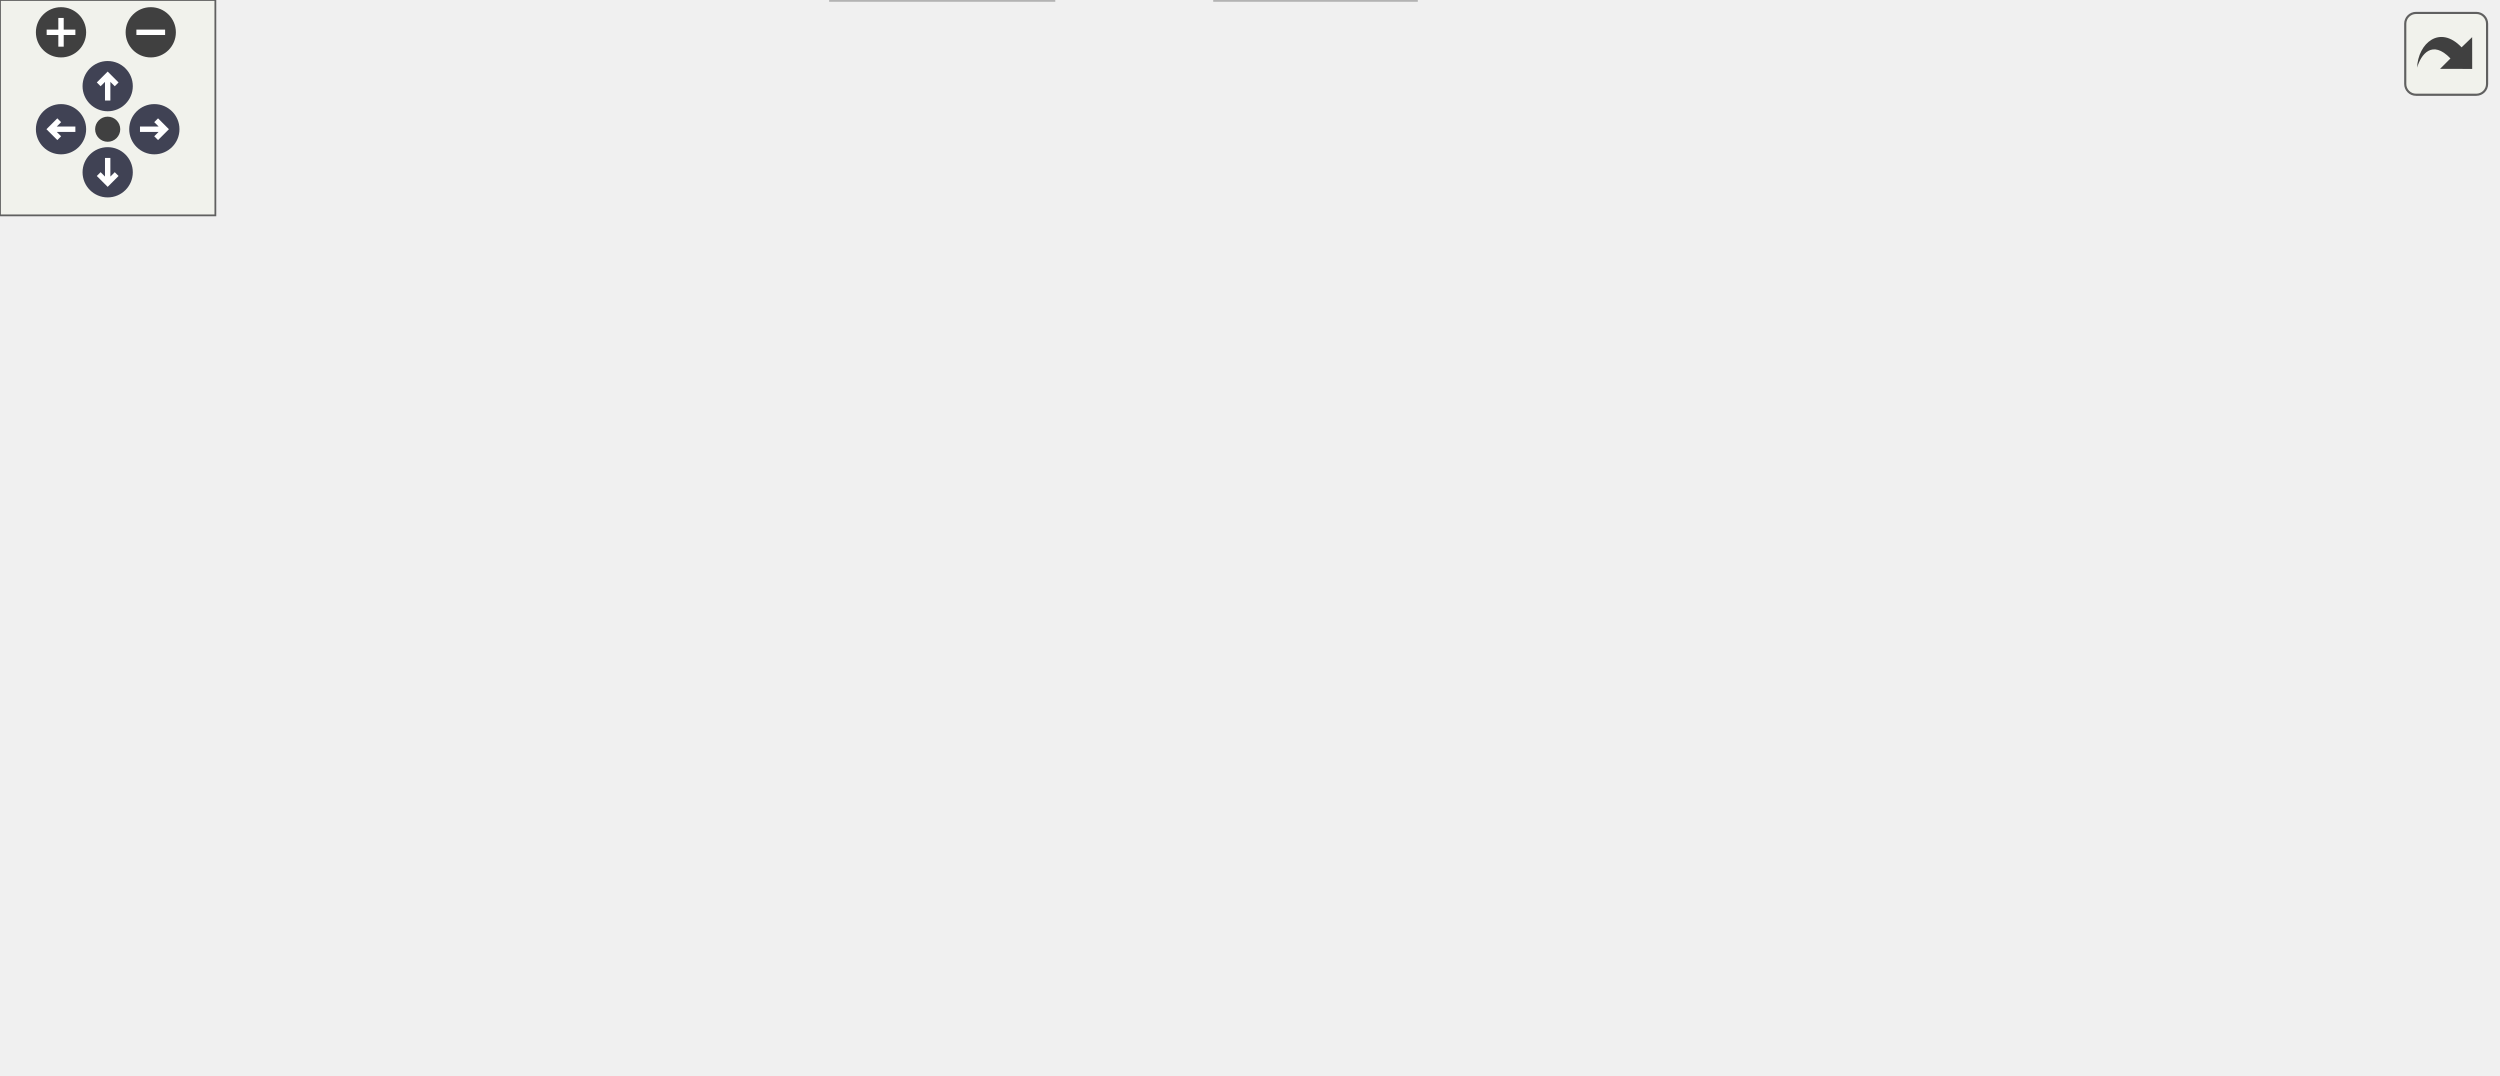
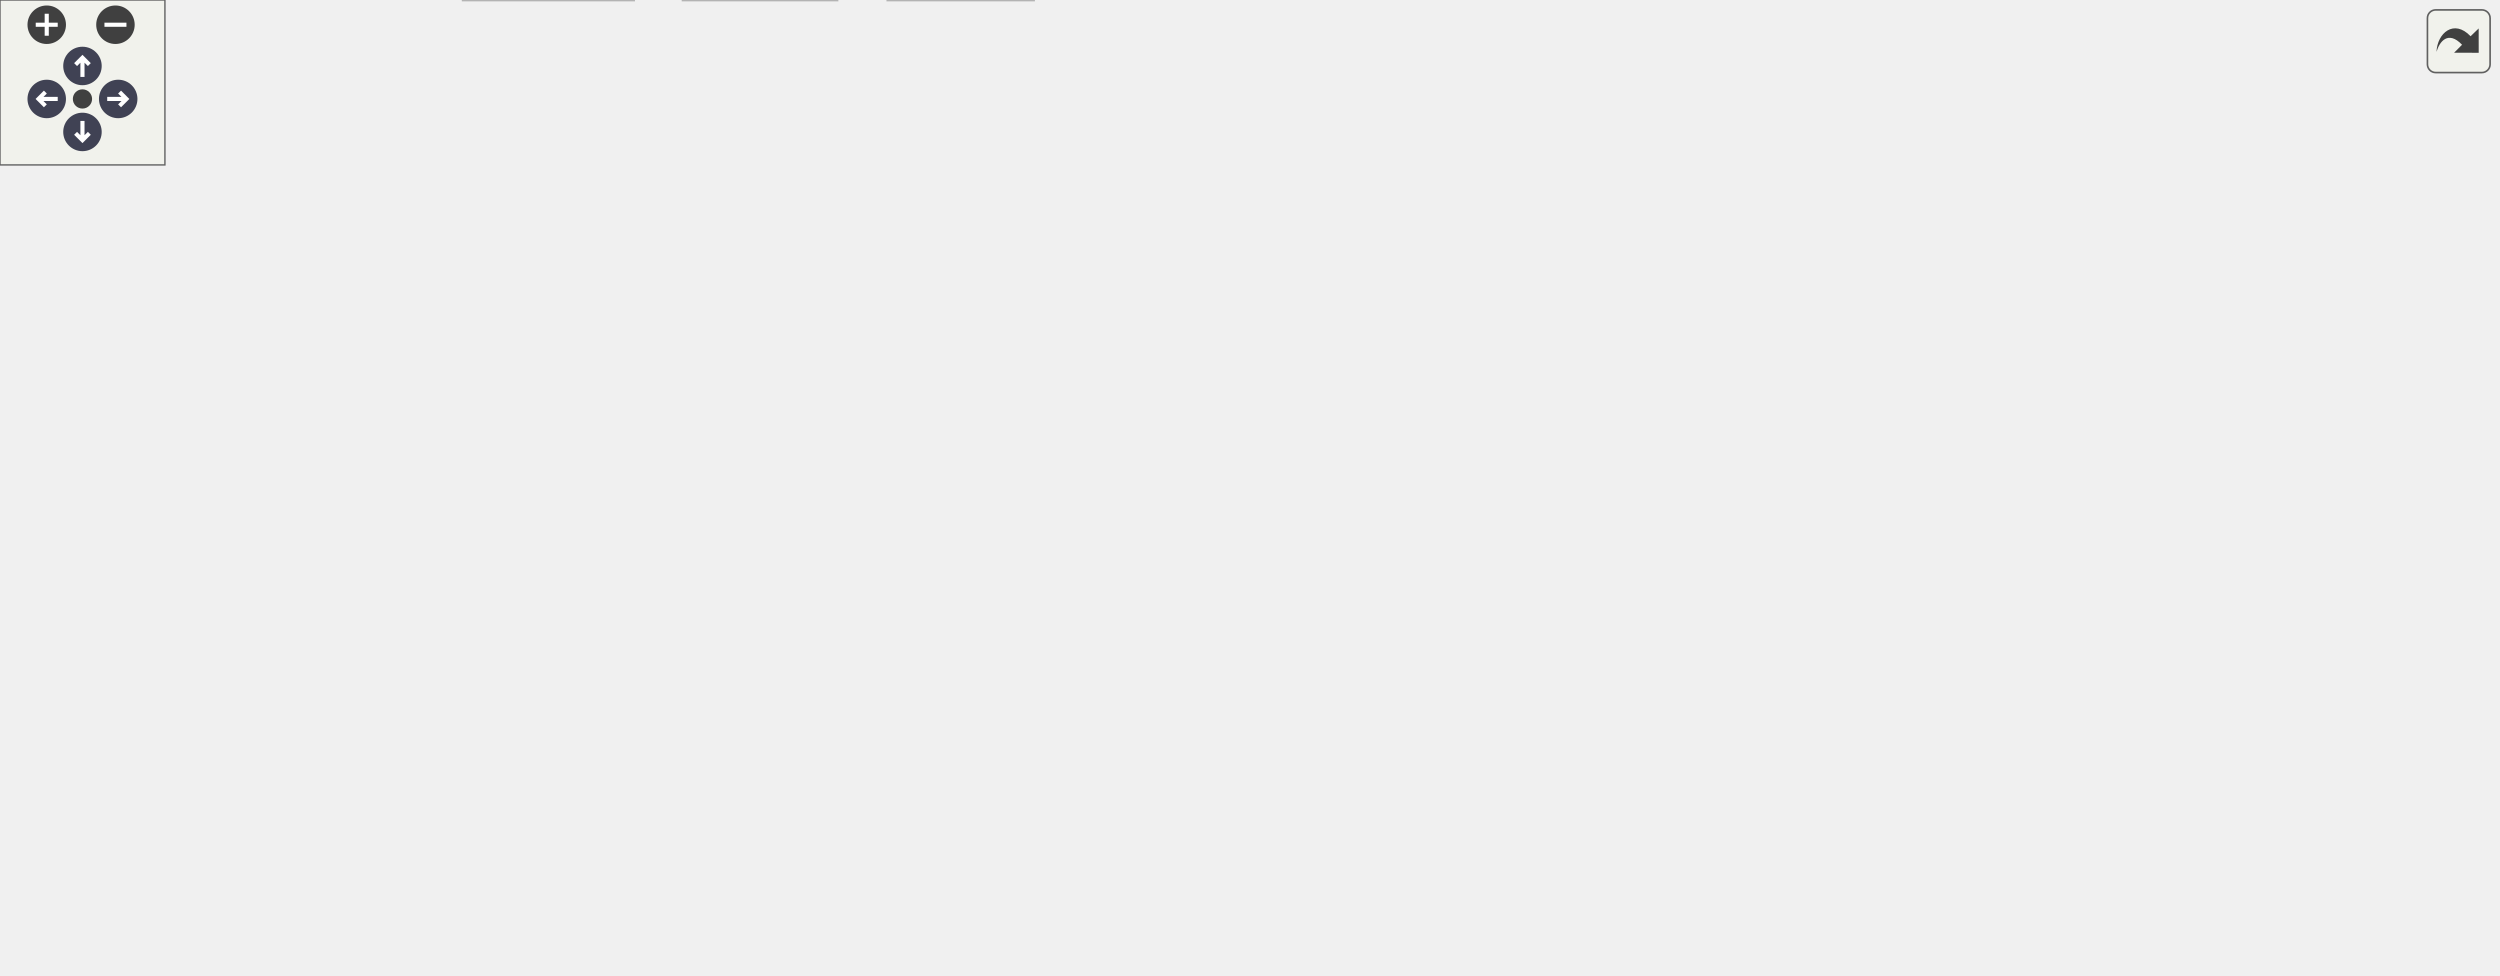
<svg xmlns="http://www.w3.org/2000/svg" xmlns:xlink="http://www.w3.org/1999/xlink" id="main" version="1.1" xml:space="preserve">
  <style type="text/css">
.node, .edge {opacity: 0.7;}
.node.selected, .edge.selected {opacity: 1;}
.edge:hover path { stroke: red; }
.edge:hover polygon { stroke: red; fill: red; }
</style>
  <defs>
    <circle id="rim" cx="0" cy="0" r="7" />
    <circle id="rim2" cx="0" cy="0" r="3.5" />
    <g id="zoomPlus">
      <use xlink:href="#rim" fill="#404040">
        <set attributeName="fill" to="#808080" begin="zoomplus.mouseover" end="zoomplus.mouseout" />
      </use>
      <path d="M-4,0h8M0,-4v8" fill="none" stroke="white" stroke-width="1.5" pointer-events="none" />
    </g>
    <g id="zoomMin">
      <use xlink:href="#rim" fill="#404040">
        <set attributeName="fill" to="#808080" begin="zoomminus.mouseover" end="zoomminus.mouseout" />
      </use>
      <path d="M-4,0h8" fill="none" stroke="white" stroke-width="1.5" pointer-events="none" />
    </g>
    <g id="arrowUp" transform="translate(30 24)">
      <use xlink:href="#rim" />
      <path pointer-events="none" fill="none" stroke="white" stroke-width="1.5" d="M0,-3.0v7 M-2.5,-0.5L0,-3.0L2.5,-0.5" />
    </g>
    <g id="arrowRight" transform="rotate(90) translate(36 -43)">
      <use xlink:href="#rim" />
      <path pointer-events="none" fill="none" stroke="white" stroke-width="1.5" d="M0,-3.0v7 M-2.5,-0.5L0,-3.0L2.5,-0.5" />
    </g>
    <g id="arrowDown" transform="rotate(180) translate(-30 -48)">
      <use xlink:href="#rim" />
      <path pointer-events="none" fill="none" stroke="white" stroke-width="1.5" d="M0,-3.0v7 M-2.5,-0.5L0,-3.0L2.5,-0.5" />
    </g>
    <g id="arrowLeft" transform="rotate(270) translate(-36 17)">
      <use xlink:href="#rim" />
      <path pointer-events="none" fill="none" stroke="white" stroke-width="1.5" d="M0,-3.0v7 M-2.5,-0.5L0,-3.0L2.5,-0.5" />
    </g>
    <g id="resetDef">
      <use xlink:href="#rim2" fill="#404040">
        <set attributeName="fill" to="#808080" begin="reset.mouseover" end="reset.mouseout" />
      </use>
    </g>
  </defs>
  <svg id="graph" class="graph">
    <g id="viewport">
      <g id="Node000001" class="node">
        <g id="a_Node000001">
          <a xlink:title="Unit test for security-hardening features of the infix library.">
-             <polygon fill="#999999" stroke="#666666" points="447.5,-239 355.5,-239 355.5,-220 447.5,-220 447.5,-239" />
-             <text text-anchor="middle" x="401.5" y="-227" font-family="Helvetica,sans-Serif" font-size="10.00">t/830_security.c</text>
+             <polygon fill="#999999" stroke="#666666" points="571.5,-294 479.5,-294 479.5,-275 571.5,-275 571.5,-294" />
+             <text text-anchor="middle" x="525.5" y="-282" font-family="Helvetica,sans-Serif" font-size="10.00">t/830_security.c</text>
          </a>
        </g>
      </g>
      <g id="Node000002" class="node">
        <g id="a_Node000002">
-           <a xlink:href="double__tap_8h.html" target="_top" xlink:title="A lightweight, single-header TAP (Test Anything Protocol) library.">
-             <polygon fill="white" stroke="#666666" points="125,-184 0,-184 0,-165 125,-165 125,-184" />
-             <text text-anchor="middle" x="62.5" y="-172" font-family="Helvetica,sans-Serif" font-size="10.00">common/double_tap.h</text>
+           <a xlink:href="infix__config_8h.html" target="_top" xlink:title="Platform, architecture, and ABI detection macros.">
+             <polygon fill="white" stroke="#666666" points="127,-129 0,-129 0,-110 127,-110 127,-129" />
+             <text text-anchor="middle" x="63.5" y="-117" font-family="Helvetica,sans-Serif" font-size="10.00">common/infix_config.h</text>
          </a>
        </g>
      </g>
      <g id="edge1_Node000001_Node000002" class="edge">
        <g id="a_edge1_Node000001_Node000002">
          <a xlink:title=" ">
-             <path fill="none" stroke="#63b8ff" d="M355.43,-221.3C296.37,-212.06 193.63,-196 126.87,-185.56" />
-             <polygon fill="#63b8ff" stroke="#63b8ff" points="127.3,-182.09 116.88,-184 126.22,-189 127.3,-182.09" />
+             <path fill="none" stroke="#63b8ff" d="M479.18,-284.05C384.79,-284.29 174.31,-280.07 117.5,-239 84.47,-215.13 71.18,-166.12 66.21,-139.22" />
+             <polygon fill="#63b8ff" stroke="#63b8ff" points="69.64,-138.47 64.56,-129.17 62.73,-139.61 69.64,-138.47" />
          </a>
        </g>
      </g>
      <g id="Node000003" class="node">
        <g id="a_Node000003">
-           <a xlink:href="infix__internals_8h.html" target="_top" xlink:title="Internal data structures, function prototypes, and constants.">
-             <polygon fill="white" stroke="#666666" points="283.5,-184 143.5,-184 143.5,-165 283.5,-165 283.5,-184" />
-             <text text-anchor="middle" x="213.5" y="-172" font-family="Helvetica,sans-Serif" font-size="10.00">common/infix_internals.h</text>
+           <a xlink:href="compat__c23_8h.html" target="_top" xlink:title="Provides forward compatibility macros for C23 features.">
+             <polygon fill="white" stroke="#666666" points="315,-129 184,-129 184,-110 315,-110 315,-129" />
+             <text text-anchor="middle" x="249.5" y="-117" font-family="Helvetica,sans-Serif" font-size="10.00">common/compat_c23.h</text>
          </a>
        </g>
      </g>
      <g id="edge2_Node000001_Node000003" class="edge">
        <g id="a_edge2_Node000001_Node000003">
          <a xlink:title=" ">
-             <path fill="none" stroke="#63b8ff" d="M371.29,-219.98C339.46,-211.01 289.14,-196.82 253.9,-186.89" />
-             <polygon fill="#63b8ff" stroke="#63b8ff" points="254.52,-183.43 243.94,-184.08 252.62,-190.16 254.52,-183.43" />
+             <path fill="none" stroke="#63b8ff" d="M479.47,-276.95C446.56,-270.78 402.15,-259.35 367.5,-239 321.79,-212.16 281.26,-163.33 261.77,-137.53" />
+             <polygon fill="#63b8ff" stroke="#63b8ff" points="264.33,-135.1 255.57,-129.15 258.71,-139.27 264.33,-135.1" />
+           </a>
+         </g>
+       </g>
+       <g id="Node000004" class="node">
+         <g id="a_Node000004">
+           <a xlink:href="infix_8h.html" target="_top" xlink:title="The public interface for the infix FFI library.">
+             <polygon fill="white" stroke="#666666" points="371,-74 300,-74 300,-55 371,-55 371,-74" />
+             <text text-anchor="middle" x="335.5" y="-62" font-family="Helvetica,sans-Serif" font-size="10.00">infix/infix.h</text>
+           </a>
+         </g>
+       </g>
+       <g id="edge17_Node000001_Node000004" class="edge">
+         <g id="a_edge17_Node000001_Node000004">
+           <a xlink:title=" ">
+             <path fill="none" stroke="#63b8ff" d="M479.47,-276.7C453.64,-270.72 422.48,-259.58 401.5,-239 357.27,-195.6 342.25,-119.53 337.51,-84.34" />
+             <polygon fill="#63b8ff" stroke="#63b8ff" points="340.95,-83.59 336.27,-74.08 334,-84.43 340.95,-83.59" />
+           </a>
+         </g>
+       </g>
+       <g id="Node000008" class="node">
+         <g id="a_Node000008">
+           <a xlink:href="double__tap_8h.html" target="_top" xlink:title="A lightweight, single-header TAP (Test Anything Protocol) library.">
+             <polygon fill="white" stroke="#666666" points="535,-239 410,-239 410,-220 535,-220 535,-239" />
+             <text text-anchor="middle" x="472.5" y="-227" font-family="Helvetica,sans-Serif" font-size="10.00">common/double_tap.h</text>
+           </a>
+         </g>
+       </g>
+       <g id="edge9_Node000001_Node000008" class="edge">
+         <g id="a_edge9_Node000001_Node000008">
+           <a xlink:title=" ">
+             <path fill="none" stroke="#63b8ff" d="M516.75,-274.75C509.03,-267.03 497.6,-255.6 488.28,-246.28" />
+             <polygon fill="#63b8ff" stroke="#63b8ff" points="490.64,-243.69 481.09,-239.09 485.69,-248.64 490.64,-243.69" />
          </a>
        </g>
      </g>
      <g id="Node000009" class="node">
        <g id="a_Node000009">
-           <a xlink:href="infix_8h.html" target="_top" xlink:title="The public interface for the infix FFI library.">
-             <polygon fill="white" stroke="#666666" points="372,-129 301,-129 301,-110 372,-110 372,-129" />
-             <text text-anchor="middle" x="336.5" y="-117" font-family="Helvetica,sans-Serif" font-size="10.00">infix/infix.h</text>
-           </a>
-         </g>
-       </g>
-       <g id="edge15_Node000001_Node000009" class="edge">
-         <g id="a_edge15_Node000001_Node000009">
-           <a xlink:title=" ">
-             <path fill="none" stroke="#63b8ff" d="M376.69,-219.95C360.66,-212.99 341.07,-201.42 331.5,-184 324.01,-170.37 326.26,-152.55 329.81,-139.26" />
-             <polygon fill="#63b8ff" stroke="#63b8ff" points="333.26,-139.94 332.91,-129.35 326.58,-137.85 333.26,-139.94" />
+           <a xlink:href="infix__internals_8h.html" target="_top" xlink:title="Internal data structures, function prototypes, and constants.">
+             <polygon fill="white" stroke="#666666" points="266.5,-239 126.5,-239 126.5,-220 266.5,-220 266.5,-239" />
+             <text text-anchor="middle" x="196.5" y="-227" font-family="Helvetica,sans-Serif" font-size="10.00">common/infix_internals.h</text>
+           </a>
+         </g>
+       </g>
+       <g id="edge10_Node000001_Node000009" class="edge">
+         <g id="a_edge10_Node000001_Node000009">
+           <a xlink:title=" ">
+             <path fill="none" stroke="#63b8ff" d="M479.41,-276.07C422,-266.83 323.66,-250.98 259.37,-240.63" />
+             <polygon fill="#63b8ff" stroke="#63b8ff" points="259.78,-237.15 249.35,-239.01 258.67,-244.06 259.78,-237.15" />
          </a>
        </g>
      </g>
      <g id="Node000011" class="node">
        <g id="a_Node000011">
          <a xlink:title=" ">
-             <polygon fill="#e0e0e0" stroke="#999999" points="393,-184 340,-184 340,-165 393,-165 393,-184" />
-             <text text-anchor="middle" x="366.5" y="-172" font-family="Helvetica,sans-Serif" font-size="10.00">limits.h</text>
-           </a>
-         </g>
-       </g>
-       <g id="edge16_Node000001_Node000011" class="edge">
-         <g id="a_edge16_Node000001_Node000011">
-           <a xlink:title=" ">
-             <path fill="none" stroke="#63b8ff" d="M395.72,-219.75C390.88,-212.42 383.82,-201.73 377.86,-192.7" />
-             <polygon fill="#63b8ff" stroke="#63b8ff" points="380.6,-190.5 372.17,-184.09 374.76,-194.36 380.6,-190.5" />
+             <polygon fill="#e0e0e0" stroke="#999999" points="606,-239 553,-239 553,-220 606,-220 606,-239" />
+             <text text-anchor="middle" x="579.5" y="-227" font-family="Helvetica,sans-Serif" font-size="10.00">limits.h</text>
+           </a>
+         </g>
+       </g>
+       <g id="edge18_Node000001_Node000011" class="edge">
+         <g id="a_edge18_Node000001_Node000011">
+           <a xlink:title=" ">
+             <path fill="none" stroke="#63b8ff" d="M534.42,-274.75C542.28,-267.03 553.93,-255.6 563.42,-246.28" />
+             <polygon fill="#63b8ff" stroke="#63b8ff" points="566.06,-248.59 570.75,-239.09 561.16,-243.6 566.06,-248.59" />
          </a>
        </g>
      </g>
      <g id="Node000012" class="node">
        <g id="a_Node000012">
          <a xlink:title=" ">
-             <polygon fill="#e0e0e0" stroke="#999999" points="464,-184 411,-184 411,-165 464,-165 464,-184" />
-             <text text-anchor="middle" x="437.5" y="-172" font-family="Helvetica,sans-Serif" font-size="10.00">stdlib.h</text>
-           </a>
-         </g>
-       </g>
-       <g id="edge17_Node000001_Node000012" class="edge">
-         <g id="a_edge17_Node000001_Node000012">
-           <a xlink:title=" ">
-             <path fill="none" stroke="#63b8ff" d="M407.44,-219.75C412.48,-212.34 419.84,-201.5 426.01,-192.41" />
-             <polygon fill="#63b8ff" stroke="#63b8ff" points="428.94,-194.33 431.67,-184.09 423.15,-190.39 428.94,-194.33" />
+             <polygon fill="#e0e0e0" stroke="#999999" points="677,-239 624,-239 624,-220 677,-220 677,-239" />
+             <text text-anchor="middle" x="650.5" y="-227" font-family="Helvetica,sans-Serif" font-size="10.00">stdlib.h</text>
+           </a>
+         </g>
+       </g>
+       <g id="edge19_Node000001_Node000012" class="edge">
+         <g id="a_edge19_Node000001_Node000012">
+           <a xlink:title=" ">
+             <path fill="none" stroke="#63b8ff" d="M545.58,-274.98C565.87,-266.38 597.46,-252.99 620.67,-243.15" />
+             <polygon fill="#63b8ff" stroke="#63b8ff" points="622.21,-246.3 630.05,-239.17 619.48,-239.85 622.21,-246.3" />
          </a>
        </g>
      </g>
      <g id="Node000013" class="node">
        <g id="a_Node000013">
          <a xlink:title=" ">
-             <polygon fill="#e0e0e0" stroke="#999999" points="537,-184 482,-184 482,-165 537,-165 537,-184" />
-             <text text-anchor="middle" x="509.5" y="-172" font-family="Helvetica,sans-Serif" font-size="10.00">signal.h</text>
-           </a>
-         </g>
-       </g>
-       <g id="edge18_Node000001_Node000013" class="edge">
-         <g id="a_edge18_Node000001_Node000013">
-           <a xlink:title=" ">
-             <path fill="none" stroke="#63b8ff" d="M418.85,-219.98C436.07,-211.54 462.7,-198.47 482.65,-188.68" />
-             <polygon fill="#63b8ff" stroke="#63b8ff" points="484.4,-191.72 491.83,-184.17 481.31,-185.43 484.4,-191.72" />
+             <polygon fill="#e0e0e0" stroke="#999999" points="750,-239 695,-239 695,-220 750,-220 750,-239" />
+             <text text-anchor="middle" x="722.5" y="-227" font-family="Helvetica,sans-Serif" font-size="10.00">signal.h</text>
+           </a>
+         </g>
+       </g>
+       <g id="edge20_Node000001_Node000013" class="edge">
+         <g id="a_edge20_Node000001_Node000013">
+           <a xlink:title=" ">
+             <path fill="none" stroke="#63b8ff" d="M557.15,-274.98C591.95,-265.62 647.82,-250.59 684.84,-240.63" />
+             <polygon fill="#63b8ff" stroke="#63b8ff" points="686,-243.94 694.75,-237.97 684.18,-237.18 686,-243.94" />
          </a>
        </g>
      </g>
      <g id="Node000014" class="node">
        <g id="a_Node000014">
          <a xlink:title=" ">
-             <polygon fill="#e0e0e0" stroke="#999999" points="621.5,-184 555.5,-184 555.5,-165 621.5,-165 621.5,-184" />
-             <text text-anchor="middle" x="588.5" y="-172" font-family="Helvetica,sans-Serif" font-size="10.00">sys/wait.h</text>
-           </a>
-         </g>
-       </g>
-       <g id="edge19_Node000001_Node000014" class="edge">
-         <g id="a_edge19_Node000001_Node000014">
-           <a xlink:title=" ">
-             <path fill="none" stroke="#63b8ff" d="M431.54,-219.98C463.21,-211.01 513.27,-196.82 548.31,-186.89" />
-             <polygon fill="#63b8ff" stroke="#63b8ff" points="549.55,-190.18 558.22,-184.08 547.64,-183.44 549.55,-190.18" />
+             <polygon fill="#e0e0e0" stroke="#999999" points="834.5,-239 768.5,-239 768.5,-220 834.5,-220 834.5,-239" />
+             <text text-anchor="middle" x="801.5" y="-227" font-family="Helvetica,sans-Serif" font-size="10.00">sys/wait.h</text>
+           </a>
+         </g>
+       </g>
+       <g id="edge21_Node000001_Node000014" class="edge">
+         <g id="a_edge21_Node000001_Node000014">
+           <a xlink:title=" ">
+             <path fill="none" stroke="#63b8ff" d="M571.27,-274.96C616.34,-266.51 687.42,-253.1 758.47,-239.18" />
+             <polygon fill="#63b8ff" stroke="#63b8ff" points="759.35,-242.58 768.49,-237.22 758.01,-235.71 759.35,-242.58" />
          </a>
        </g>
      </g>
      <g id="Node000015" class="node">
        <g id="a_Node000015">
          <a xlink:title=" ">
-             <polygon fill="#e0e0e0" stroke="#999999" points="695.5,-184 639.5,-184 639.5,-165 695.5,-165 695.5,-184" />
-             <text text-anchor="middle" x="667.5" y="-172" font-family="Helvetica,sans-Serif" font-size="10.00">unistd.h</text>
-           </a>
-         </g>
-       </g>
-       <g id="edge20_Node000001_Node000015" class="edge">
-         <g id="a_edge20_Node000001_Node000015">
-           <a xlink:title=" ">
-             <path fill="none" stroke="#63b8ff" d="M447.65,-220.01C491.79,-211.78 560.49,-198.69 629.12,-184.24" />
-             <polygon fill="#63b8ff" stroke="#63b8ff" points="630.18,-187.59 639.24,-182.1 628.73,-180.74 630.18,-187.59" />
-           </a>
-         </g>
-       </g>
-       <g id="Node000004" class="node">
-         <g id="a_Node000004">
-           <a xlink:href="infix__config_8h.html" target="_top" xlink:title="Platform, architecture, and ABI detection macros.">
-             <polygon fill="white" stroke="#666666" points="140,-74 13,-74 13,-55 140,-55 140,-74" />
-             <text text-anchor="middle" x="76.5" y="-62" font-family="Helvetica,sans-Serif" font-size="10.00">common/infix_config.h</text>
+             <polygon fill="#e0e0e0" stroke="#999999" points="908.5,-239 852.5,-239 852.5,-220 908.5,-220 908.5,-239" />
+             <text text-anchor="middle" x="880.5" y="-227" font-family="Helvetica,sans-Serif" font-size="10.00">unistd.h</text>
+           </a>
+         </g>
+       </g>
+       <g id="edge22_Node000001_Node000015" class="edge">
+         <g id="a_edge22_Node000001_Node000015">
+           <a xlink:title=" ">
+             <path fill="none" stroke="#63b8ff" d="M571.52,-278.33C631.6,-271.3 740.23,-257.64 842.4,-239.06" />
+             <polygon fill="#63b8ff" stroke="#63b8ff" points="843.07,-242.5 852.27,-237.25 841.8,-235.62 843.07,-242.5" />
          </a>
        </g>
      </g>
      <g id="edge3_Node000003_Node000004" class="edge">
        <g id="a_edge3_Node000003_Node000004">
          <a xlink:title=" ">
-             <path fill="none" stroke="#63b8ff" d="M187.28,-164.88C167.67,-157.52 141,-145.51 121.5,-129 106.4,-116.22 93.85,-97.28 85.87,-83.41" />
-             <polygon fill="#63b8ff" stroke="#63b8ff" points="88.79,-81.45 80.9,-74.37 82.65,-84.82 88.79,-81.45" />
+             <path fill="none" stroke="#63b8ff" d="M263.32,-109.98C276.65,-101.77 297.08,-89.18 312.81,-79.49" />
+             <polygon fill="#63b8ff" stroke="#63b8ff" points="314.75,-82.4 321.43,-74.17 311.08,-76.44 314.75,-82.4" />
          </a>
        </g>
      </g>
      <g id="Node000005" class="node">
        <g id="a_Node000005">
-           <a xlink:href="platform_8h.html" target="_top" xlink:title="Declares internal, runtime CPU/OS feature detection functions.">
-             <polygon fill="white" stroke="#666666" points="244,-129 131,-129 131,-110 244,-110 244,-129" />
-             <text text-anchor="middle" x="187.5" y="-117" font-family="Helvetica,sans-Serif" font-size="10.00">common/platform.h</text>
-           </a>
-         </g>
-       </g>
-       <g id="edge4_Node000003_Node000005" class="edge">
-         <g id="a_edge4_Node000003_Node000005">
-           <a xlink:title=" ">
-             <path fill="none" stroke="#63b8ff" d="M209.21,-164.75C205.69,-157.57 200.59,-147.18 196.22,-138.27" />
-             <polygon fill="#63b8ff" stroke="#63b8ff" points="199.26,-136.53 191.71,-129.09 192.98,-139.61 199.26,-136.53" />
-           </a>
-         </g>
-       </g>
-       <g id="edge10_Node000003_Node000009" class="edge">
-         <g id="a_edge10_Node000003_Node000009">
-           <a xlink:title=" ">
-             <path fill="none" stroke="#63b8ff" d="M233.26,-164.98C253.23,-156.38 284.3,-142.99 307.15,-133.15" />
-             <polygon fill="#63b8ff" stroke="#63b8ff" points="308.58,-136.34 316.38,-129.17 305.81,-129.91 308.58,-136.34" />
-           </a>
-         </g>
-       </g>
-       <g id="edge8_Node000005_Node000004" class="edge">
-         <g id="a_edge8_Node000005_Node000004">
-           <a xlink:title=" ">
-             <path fill="none" stroke="#63b8ff" d="M169.67,-109.98C151.89,-101.5 124.35,-88.35 103.82,-78.54" />
-             <polygon fill="#63b8ff" stroke="#63b8ff" points="105.19,-75.32 94.66,-74.17 102.17,-81.64 105.19,-75.32" />
+           <a xlink:title=" ">
+             <polygon fill="#e0e0e0" stroke="#999999" points="230.5,-19 168.5,-19 168.5,0 230.5,0 230.5,-19" />
+             <text text-anchor="middle" x="199.5" y="-7" font-family="Helvetica,sans-Serif" font-size="10.00">stdbool.h</text>
+           </a>
+         </g>
+       </g>
+       <g id="edge7_Node000003_Node000005" class="edge">
+         <g id="a_edge7_Node000003_Node000005">
+           <a xlink:title=" ">
+             <path fill="none" stroke="#63b8ff" d="M245.41,-109.66C237.2,-91.93 218.59,-51.73 207.75,-28.32" />
+             <polygon fill="#63b8ff" stroke="#63b8ff" points="210.89,-26.76 203.51,-19.16 204.53,-29.7 210.89,-26.76" />
          </a>
        </g>
      </g>
      <g id="Node000006" class="node">
        <g id="a_Node000006">
-           <a xlink:href="compat__c23_8h.html" target="_top" xlink:title="Provides forward compatibility macros for C23 features.">
-             <polygon fill="white" stroke="#666666" points="328,-74 197,-74 197,-55 328,-55 328,-74" />
-             <text text-anchor="middle" x="262.5" y="-62" font-family="Helvetica,sans-Serif" font-size="10.00">common/compat_c23.h</text>
-           </a>
-         </g>
-       </g>
-       <g id="edge5_Node000005_Node000006" class="edge">
-         <g id="a_edge5_Node000005_Node000006">
-           <a xlink:title=" ">
-             <path fill="none" stroke="#63b8ff" d="M199.55,-109.98C210.96,-101.92 228.33,-89.65 241.93,-80.03" />
-             <polygon fill="#63b8ff" stroke="#63b8ff" points="244.08,-82.8 250.23,-74.17 240.04,-77.08 244.08,-82.8" />
+           <a xlink:title=" ">
+             <polygon fill="#e0e0e0" stroke="#999999" points="304.5,-19 248.5,-19 248.5,0 304.5,0 304.5,-19" />
+             <text text-anchor="middle" x="276.5" y="-7" font-family="Helvetica,sans-Serif" font-size="10.00">stddef.h</text>
+           </a>
+         </g>
+       </g>
+       <g id="edge8_Node000003_Node000006" class="edge">
+         <g id="a_edge8_Node000003_Node000006">
+           <a xlink:title=" ">
+             <path fill="none" stroke="#63b8ff" d="M251.71,-109.66C256.1,-92.09 266.01,-52.45 271.89,-28.95" />
+             <polygon fill="#63b8ff" stroke="#63b8ff" points="275.31,-29.71 274.34,-19.16 268.51,-28.01 275.31,-29.71" />
+           </a>
+         </g>
+       </g>
+       <g id="edge4_Node000004_Node000005" class="edge">
+         <g id="a_edge4_Node000004_Node000005">
+           <a xlink:title=" ">
+             <path fill="none" stroke="#63b8ff" d="M313.65,-54.98C291.38,-46.3 256.6,-32.75 231.28,-22.88" />
+             <polygon fill="#63b8ff" stroke="#63b8ff" points="232.34,-19.54 221.75,-19.17 229.79,-26.06 232.34,-19.54" />
+           </a>
+         </g>
+       </g>
+       <g id="edge5_Node000004_Node000006" class="edge">
+         <g id="a_edge5_Node000004_Node000006">
+           <a xlink:title=" ">
+             <path fill="none" stroke="#63b8ff" d="M326.02,-54.98C317.3,-47.15 304.16,-35.34 293.6,-25.86" />
+             <polygon fill="#63b8ff" stroke="#63b8ff" points="295.93,-23.25 286.15,-19.17 291.25,-28.46 295.93,-23.25" />
          </a>
        </g>
      </g>
      <g id="Node000007" class="node">
        <g id="a_Node000007">
          <a xlink:title=" ">
-             <polygon fill="#e0e0e0" stroke="#999999" points="293.5,-19 231.5,-19 231.5,0 293.5,0 293.5,-19" />
-             <text text-anchor="middle" x="262.5" y="-7" font-family="Helvetica,sans-Serif" font-size="10.00">stdbool.h</text>
-           </a>
-         </g>
-       </g>
-       <g id="edge9_Node000005_Node000007" class="edge">
-         <g id="a_edge9_Node000005_Node000007">
-           <a xlink:title=" ">
-             <path fill="none" stroke="#63b8ff" d="M184.9,-109.59C181.67,-96.63 177.68,-72.24 187.5,-55 195.8,-40.43 210.95,-30.14 225.48,-23.15" />
-             <polygon fill="#63b8ff" stroke="#63b8ff" points="227.11,-26.25 234.85,-19.02 224.29,-19.85 227.11,-26.25" />
-           </a>
-         </g>
-       </g>
-       <g id="edge6_Node000006_Node000007" class="edge">
-         <g id="a_edge6_Node000006_Node000007">
-           <a xlink:title=" ">
-             <path fill="none" stroke="#63b8ff" d="M262.5,-54.75C262.5,-47.8 262.5,-37.85 262.5,-29.13" />
-             <polygon fill="#63b8ff" stroke="#63b8ff" points="266,-29.09 262.5,-19.09 259,-29.09 266,-29.09" />
-           </a>
-         </g>
-       </g>
-       <g id="Node000008" class="node">
-         <g id="a_Node000008">
-           <a xlink:title=" ">
-             <polygon fill="#e0e0e0" stroke="#999999" points="394.5,-19 338.5,-19 338.5,0 394.5,0 394.5,-19" />
-             <text text-anchor="middle" x="366.5" y="-7" font-family="Helvetica,sans-Serif" font-size="10.00">stddef.h</text>
-           </a>
-         </g>
-       </g>
-       <g id="edge7_Node000006_Node000008" class="edge">
-         <g id="a_edge7_Node000006_Node000008">
-           <a xlink:title=" ">
-             <path fill="none" stroke="#63b8ff" d="M279.21,-54.98C295.71,-46.57 321.2,-33.59 340.38,-23.81" />
-             <polygon fill="#63b8ff" stroke="#63b8ff" points="342.17,-26.83 349.49,-19.17 338.99,-20.59 342.17,-26.83" />
-           </a>
-         </g>
-       </g>
-       <g id="edge11_Node000009_Node000006" class="edge">
-         <g id="a_edge11_Node000009_Node000006">
-           <a xlink:title=" ">
-             <path fill="none" stroke="#63b8ff" d="M324.61,-109.98C313.35,-101.92 296.21,-89.65 282.79,-80.03" />
-             <polygon fill="#63b8ff" stroke="#63b8ff" points="284.77,-77.15 274.61,-74.17 280.7,-82.84 284.77,-77.15" />
-           </a>
-         </g>
-       </g>
-       <g id="edge12_Node000009_Node000007" class="edge">
-         <g id="a_edge12_Node000009_Node000007">
-           <a xlink:title=" ">
-             <path fill="none" stroke="#63b8ff" d="M339.31,-109.59C342.84,-96.63 347.32,-72.25 337.5,-55 329.2,-40.43 314.05,-30.14 299.52,-23.15" />
-             <polygon fill="#63b8ff" stroke="#63b8ff" points="300.71,-19.85 290.15,-19.02 297.89,-26.25 300.71,-19.85" />
-           </a>
-         </g>
-       </g>
-       <g id="edge13_Node000009_Node000008" class="edge">
-         <g id="a_edge13_Node000009_Node000008">
-           <a xlink:title=" ">
-             <path fill="none" stroke="#63b8ff" d="M346.11,-109.69C354.37,-101.41 365.7,-88.18 370.5,-74 375.37,-59.59 373.85,-42.32 371.4,-29.43" />
-             <polygon fill="#63b8ff" stroke="#63b8ff" points="374.75,-28.39 369.14,-19.41 367.92,-29.93 374.75,-28.39" />
+             <polygon fill="#e0e0e0" stroke="#999999" points="376,-19 323,-19 323,0 376,0 376,-19" />
+             <text text-anchor="middle" x="349.5" y="-7" font-family="Helvetica,sans-Serif" font-size="10.00">stdint.h</text>
+           </a>
+         </g>
+       </g>
+       <g id="edge6_Node000004_Node000007" class="edge">
+         <g id="a_edge6_Node000004_Node000007">
+           <a xlink:title=" ">
+             <path fill="none" stroke="#63b8ff" d="M337.81,-54.75C339.67,-47.72 342.34,-37.62 344.65,-28.84" />
+             <polygon fill="#63b8ff" stroke="#63b8ff" points="348.06,-29.65 347.23,-19.09 341.29,-27.86 348.06,-29.65" />
+           </a>
+         </g>
+       </g>
+       <g id="edge11_Node000009_Node000002" class="edge">
+         <g id="a_edge11_Node000009_Node000002">
+           <a xlink:title=" ">
+             <path fill="none" stroke="#63b8ff" d="M182.13,-220C168.2,-211.52 146.71,-197.81 129.5,-184 111.01,-169.17 91.68,-150.08 78.75,-136.72" />
+             <polygon fill="#63b8ff" stroke="#63b8ff" points="81.03,-134.04 71.59,-129.23 75.97,-138.88 81.03,-134.04" />
+           </a>
+         </g>
+       </g>
+       <g id="edge16_Node000009_Node000004" class="edge">
+         <g id="a_edge16_Node000009_Node000004">
+           <a xlink:title=" ">
+             <path fill="none" stroke="#63b8ff" d="M214.91,-219.93C243.49,-205.56 297.89,-173.73 323.5,-129 331.26,-115.44 334.13,-97.85 335.13,-84.62" />
+             <polygon fill="#63b8ff" stroke="#63b8ff" points="338.64,-84.48 335.61,-74.33 331.65,-84.16 338.64,-84.48" />
          </a>
        </g>
      </g>
      <g id="Node000010" class="node">
        <g id="a_Node000010">
-           <a xlink:title=" ">
-             <polygon fill="#e0e0e0" stroke="#999999" points="476,-74 423,-74 423,-55 476,-55 476,-74" />
-             <text text-anchor="middle" x="449.5" y="-62" font-family="Helvetica,sans-Serif" font-size="10.00">stdint.h</text>
-           </a>
-         </g>
-       </g>
-       <g id="edge14_Node000009_Node000010" class="edge">
-         <g id="a_edge14_Node000009_Node000010">
-           <a xlink:title=" ">
-             <path fill="none" stroke="#63b8ff" d="M354.66,-109.98C372.75,-101.5 400.78,-88.35 421.69,-78.54" />
-             <polygon fill="#63b8ff" stroke="#63b8ff" points="423.45,-81.59 431.01,-74.17 420.47,-75.25 423.45,-81.59" />
+           <a xlink:href="platform_8h.html" target="_top" xlink:title="Declares internal, runtime CPU/OS feature detection functions.">
+             <polygon fill="white" stroke="#666666" points="252,-184 139,-184 139,-165 252,-165 252,-184" />
+             <text text-anchor="middle" x="195.5" y="-172" font-family="Helvetica,sans-Serif" font-size="10.00">common/platform.h</text>
+           </a>
+         </g>
+       </g>
+       <g id="edge12_Node000009_Node000010" class="edge">
+         <g id="a_edge12_Node000009_Node000010">
+           <a xlink:title=" ">
+             <path fill="none" stroke="#63b8ff" d="M196.33,-219.75C196.2,-212.8 196.02,-202.85 195.85,-194.13" />
+             <polygon fill="#63b8ff" stroke="#63b8ff" points="199.35,-194.02 195.66,-184.09 192.35,-194.15 199.35,-194.02" />
+           </a>
+         </g>
+       </g>
+       <g id="edge14_Node000010_Node000002" class="edge">
+         <g id="a_edge14_Node000010_Node000002">
+           <a xlink:title=" ">
+             <path fill="none" stroke="#63b8ff" d="M174.29,-164.98C152.77,-156.34 119.22,-142.87 94.67,-133.02" />
+             <polygon fill="#63b8ff" stroke="#63b8ff" points="95.68,-129.65 85.09,-129.17 93.07,-136.14 95.68,-129.65" />
+           </a>
+         </g>
+       </g>
+       <g id="edge13_Node000010_Node000003" class="edge">
+         <g id="a_edge13_Node000010_Node000003">
+           <a xlink:title=" ">
+             <path fill="none" stroke="#63b8ff" d="M204.42,-164.75C212.28,-157.03 223.93,-145.6 233.42,-136.28" />
+             <polygon fill="#63b8ff" stroke="#63b8ff" points="236.06,-138.59 240.75,-129.09 231.16,-133.6 236.06,-138.59" />
+           </a>
+         </g>
+       </g>
+       <g id="edge15_Node000010_Node000005" class="edge">
+         <g id="a_edge15_Node000010_Node000005">
+           <a xlink:title=" ">
+             <path fill="none" stroke="#63b8ff" d="M189.92,-164.72C184.76,-156.03 177.45,-142.17 174.5,-129 166.53,-93.42 180.83,-51.66 190.89,-28.42" />
+             <polygon fill="#63b8ff" stroke="#63b8ff" points="194.16,-29.69 195.11,-19.14 187.79,-26.79 194.16,-29.69" />
          </a>
        </g>
      </g>
    </g>
  </svg>
  <g id="navigator" transform="translate(0 0)" fill="#404254">
    <rect fill="#f2f5e9" fill-opacity="0.5" stroke="#606060" stroke-width=".5" x="0" y="0" width="60" height="60" />
    <use id="zoomplus" xlink:href="#zoomPlus" x="17" y="9" />
    <use id="zoomminus" xlink:href="#zoomMin" x="42" y="9" />
    <use id="reset" xlink:href="#resetDef" x="30" y="36" />
    <use id="arrowup" xlink:href="#arrowUp" x="0" y="0" />
    <use id="arrowright" xlink:href="#arrowRight" x="0" y="0" />
    <use id="arrowdown" xlink:href="#arrowDown" x="0" y="0" />
    <use id="arrowleft" xlink:href="#arrowLeft" x="0" y="0" />
  </g>
  <svg viewBox="0 0 15 15" width="100%" height="30px" preserveAspectRatio="xMaxYMin meet">
    <g id="arrow_out" transform="scale(0.3 0.3)">
      <a xlink:href="830__security_8c__incl_org.svg" target="_base">
        <rect id="button" ry="5" rx="5" y="6" x="6" height="38" width="38" fill="#f2f5e9" fill-opacity="0.5" stroke="#606060" stroke-width="1.0" />
        <path id="arrow" d="M 11.5,31.437 C 11.94,20.098 22.043,11.323 32.159,21.979 L 37.069,17.246 C 37.069,17.246 37.088,32 37.088,32 L 22.16,31.978 C 22.16,31.978 26.998,27.14 26.998,27.14 C 18.529,18.264 13.292,25.23 11.5,31.437 z" style="fill:#404040;" />
      </a>
    </g>
  </svg>
  <style type="text/css">

[data-mouse-over-selected='false'] { opacity: 0.7; }
[data-mouse-over-selected='true']  { opacity: 1.0; }

</style>
</svg>
